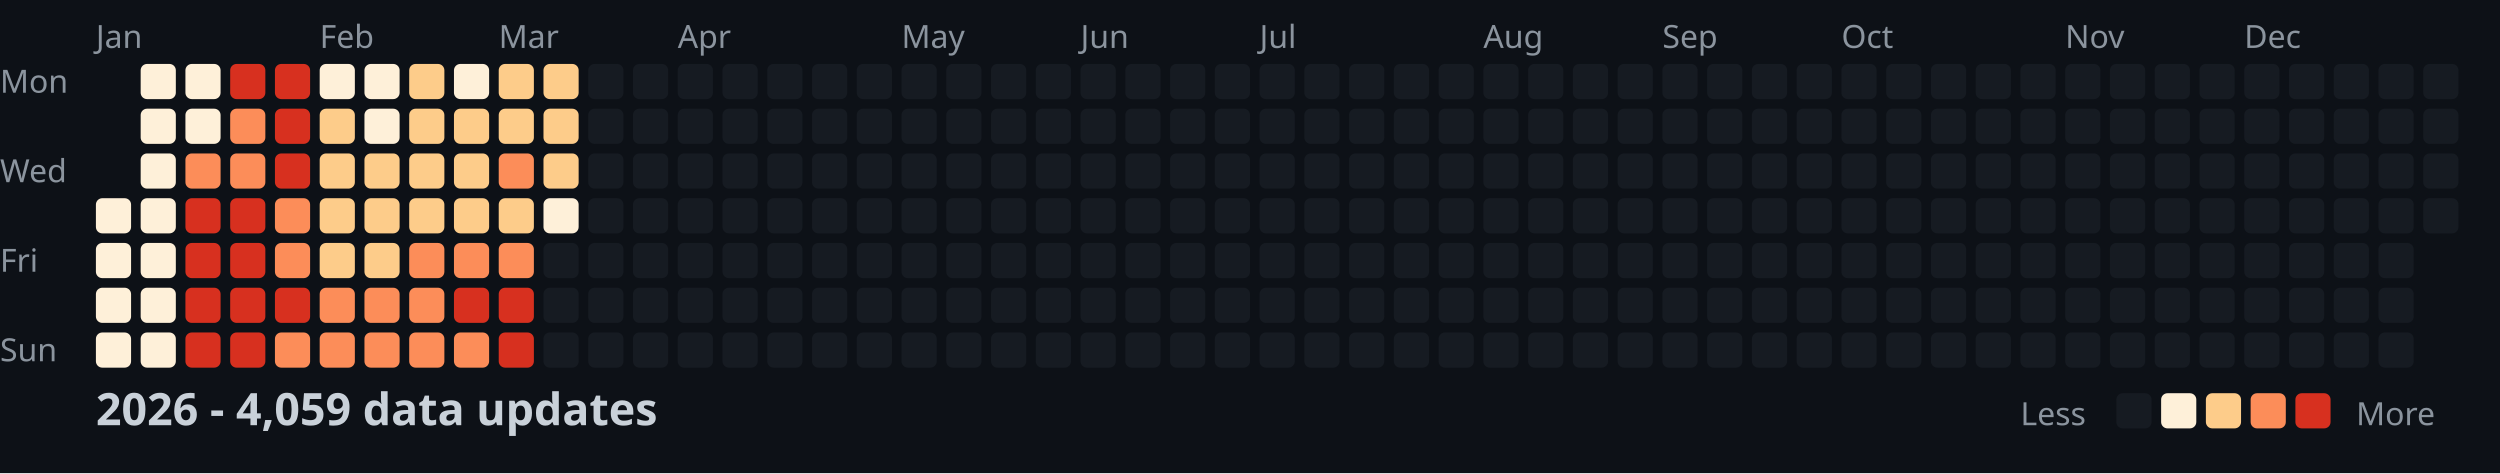
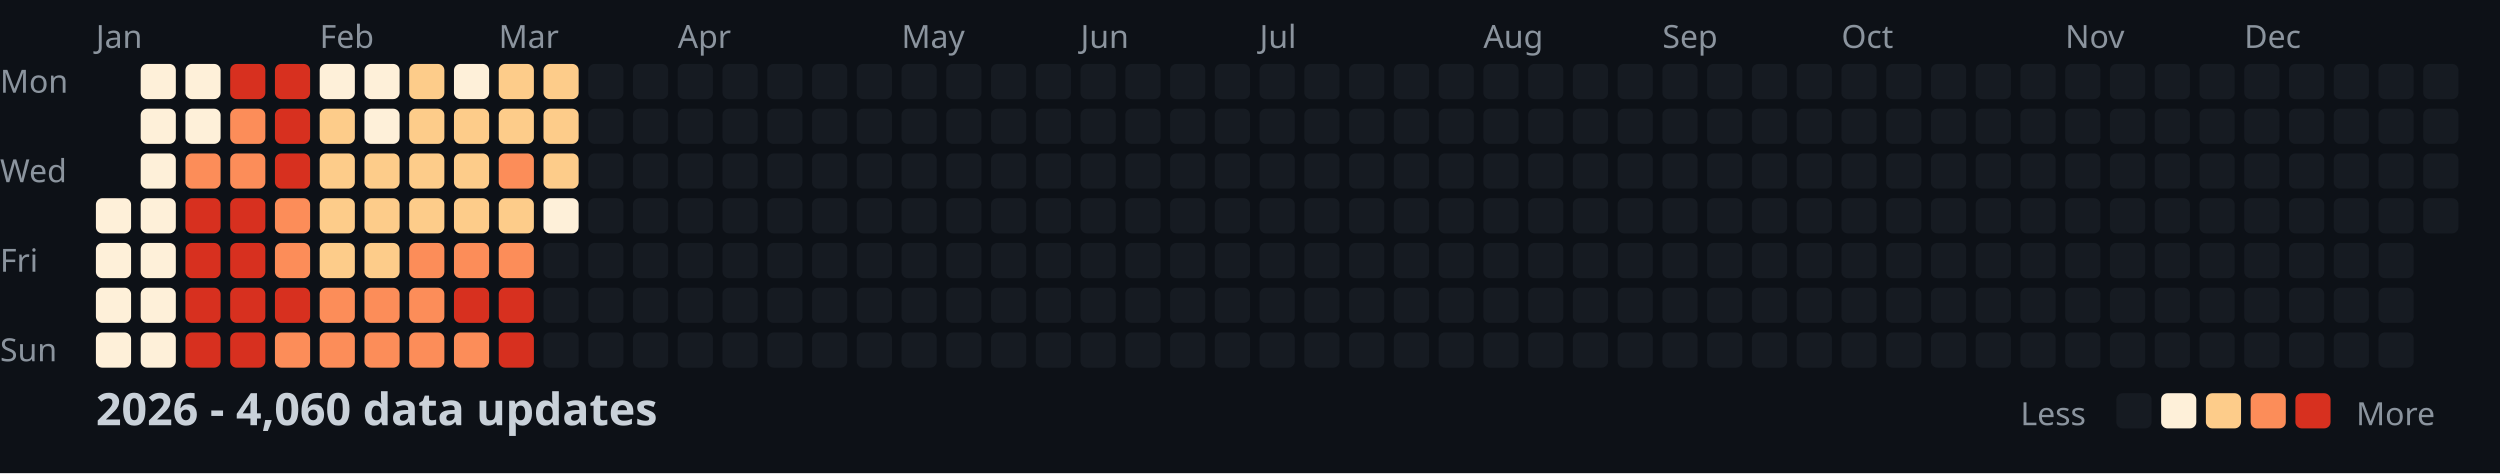
<svg xmlns="http://www.w3.org/2000/svg" width="782" height="148">
  <style>
    .month { font: 10px sans-serif; fill: #8b949e; }
    .day { font: 10px sans-serif; fill: #8b949e; }
    .title { font: bold 14px sans-serif; fill: #c9d1d9; }
    .legend { font: 10px sans-serif; fill: #8b949e; }
  </style>
  <rect width="100%" height="100%" fill="#0d1117" />
  <text x="0" y="29" class="day">Mon</text>
  <text x="0" y="57" class="day">Wed</text>
  <text x="0" y="85" class="day">Fri</text>
  <text x="0" y="113" class="day">Sun</text>
  <text x="30" y="15" class="month">Jan</text>
  <text x="100" y="15" class="month">Feb</text>
  <text x="156" y="15" class="month">Mar</text>
  <text x="212" y="15" class="month">Apr</text>
  <text x="282" y="15" class="month">May</text>
  <text x="338" y="15" class="month">Jun</text>
  <text x="394" y="15" class="month">Jul</text>
  <text x="464" y="15" class="month">Aug</text>
  <text x="520" y="15" class="month">Sep</text>
  <text x="576" y="15" class="month">Oct</text>
  <text x="646" y="15" class="month">Nov</text>
  <text x="702" y="15" class="month">Dec</text>
  <rect x="30" y="62" width="11" height="11" fill="#fef0d9" rx="2" />
  <rect x="30" y="76" width="11" height="11" fill="#fef0d9" rx="2" />
  <rect x="30" y="90" width="11" height="11" fill="#fef0d9" rx="2" />
  <rect x="30" y="104" width="11" height="11" fill="#fef0d9" rx="2" />
  <rect x="44" y="20" width="11" height="11" fill="#fef0d9" rx="2" />
  <rect x="44" y="34" width="11" height="11" fill="#fef0d9" rx="2" />
  <rect x="44" y="48" width="11" height="11" fill="#fef0d9" rx="2" />
  <rect x="44" y="62" width="11" height="11" fill="#fef0d9" rx="2" />
  <rect x="44" y="76" width="11" height="11" fill="#fef0d9" rx="2" />
  <rect x="44" y="90" width="11" height="11" fill="#fef0d9" rx="2" />
  <rect x="44" y="104" width="11" height="11" fill="#fef0d9" rx="2" />
  <rect x="58" y="20" width="11" height="11" fill="#fef0d9" rx="2" />
  <rect x="58" y="34" width="11" height="11" fill="#fef0d9" rx="2" />
  <rect x="58" y="48" width="11" height="11" fill="#fc8d59" rx="2" />
  <rect x="58" y="62" width="11" height="11" fill="#d7301f" rx="2" />
  <rect x="58" y="76" width="11" height="11" fill="#d7301f" rx="2" />
  <rect x="58" y="90" width="11" height="11" fill="#d7301f" rx="2" />
  <rect x="58" y="104" width="11" height="11" fill="#d7301f" rx="2" />
  <rect x="72" y="20" width="11" height="11" fill="#d7301f" rx="2" />
  <rect x="72" y="34" width="11" height="11" fill="#fc8d59" rx="2" />
  <rect x="72" y="48" width="11" height="11" fill="#fc8d59" rx="2" />
  <rect x="72" y="62" width="11" height="11" fill="#d7301f" rx="2" />
  <rect x="72" y="76" width="11" height="11" fill="#d7301f" rx="2" />
  <rect x="72" y="90" width="11" height="11" fill="#d7301f" rx="2" />
  <rect x="72" y="104" width="11" height="11" fill="#d7301f" rx="2" />
  <rect x="86" y="20" width="11" height="11" fill="#d7301f" rx="2" />
  <rect x="86" y="34" width="11" height="11" fill="#d7301f" rx="2" />
  <rect x="86" y="48" width="11" height="11" fill="#d7301f" rx="2" />
  <rect x="86" y="62" width="11" height="11" fill="#fc8d59" rx="2" />
  <rect x="86" y="76" width="11" height="11" fill="#fc8d59" rx="2" />
  <rect x="86" y="90" width="11" height="11" fill="#d7301f" rx="2" />
  <rect x="86" y="104" width="11" height="11" fill="#fc8d59" rx="2" />
  <rect x="100" y="20" width="11" height="11" fill="#fef0d9" rx="2" />
  <rect x="100" y="34" width="11" height="11" fill="#fdcc8a" rx="2" />
  <rect x="100" y="48" width="11" height="11" fill="#fdcc8a" rx="2" />
  <rect x="100" y="62" width="11" height="11" fill="#fdcc8a" rx="2" />
  <rect x="100" y="76" width="11" height="11" fill="#fdcc8a" rx="2" />
  <rect x="100" y="90" width="11" height="11" fill="#fc8d59" rx="2" />
  <rect x="100" y="104" width="11" height="11" fill="#fc8d59" rx="2" />
  <rect x="114" y="20" width="11" height="11" fill="#fef0d9" rx="2" />
  <rect x="114" y="34" width="11" height="11" fill="#fef0d9" rx="2" />
  <rect x="114" y="48" width="11" height="11" fill="#fdcc8a" rx="2" />
  <rect x="114" y="62" width="11" height="11" fill="#fdcc8a" rx="2" />
  <rect x="114" y="76" width="11" height="11" fill="#fdcc8a" rx="2" />
  <rect x="114" y="90" width="11" height="11" fill="#fc8d59" rx="2" />
  <rect x="114" y="104" width="11" height="11" fill="#fc8d59" rx="2" />
  <rect x="128" y="20" width="11" height="11" fill="#fdcc8a" rx="2" />
  <rect x="128" y="34" width="11" height="11" fill="#fdcc8a" rx="2" />
  <rect x="128" y="48" width="11" height="11" fill="#fdcc8a" rx="2" />
  <rect x="128" y="62" width="11" height="11" fill="#fdcc8a" rx="2" />
  <rect x="128" y="76" width="11" height="11" fill="#fc8d59" rx="2" />
  <rect x="128" y="90" width="11" height="11" fill="#fc8d59" rx="2" />
  <rect x="128" y="104" width="11" height="11" fill="#fc8d59" rx="2" />
  <rect x="142" y="20" width="11" height="11" fill="#fef0d9" rx="2" />
  <rect x="142" y="34" width="11" height="11" fill="#fdcc8a" rx="2" />
  <rect x="142" y="48" width="11" height="11" fill="#fdcc8a" rx="2" />
  <rect x="142" y="62" width="11" height="11" fill="#fdcc8a" rx="2" />
  <rect x="142" y="76" width="11" height="11" fill="#fc8d59" rx="2" />
  <rect x="142" y="90" width="11" height="11" fill="#d7301f" rx="2" />
  <rect x="142" y="104" width="11" height="11" fill="#fc8d59" rx="2" />
  <rect x="156" y="20" width="11" height="11" fill="#fdcc8a" rx="2" />
  <rect x="156" y="34" width="11" height="11" fill="#fdcc8a" rx="2" />
  <rect x="156" y="48" width="11" height="11" fill="#fc8d59" rx="2" />
  <rect x="156" y="62" width="11" height="11" fill="#fdcc8a" rx="2" />
  <rect x="156" y="76" width="11" height="11" fill="#fc8d59" rx="2" />
  <rect x="156" y="90" width="11" height="11" fill="#d7301f" rx="2" />
  <rect x="156" y="104" width="11" height="11" fill="#d7301f" rx="2" />
  <rect x="170" y="20" width="11" height="11" fill="#fdcc8a" rx="2" />
  <rect x="170" y="34" width="11" height="11" fill="#fdcc8a" rx="2" />
  <rect x="170" y="48" width="11" height="11" fill="#fdcc8a" rx="2" />
  <rect x="170" y="62" width="11" height="11" fill="#fef0d9" rx="2" />
  <rect x="170" y="76" width="11" height="11" fill="#161b22" rx="2" />
  <rect x="170" y="90" width="11" height="11" fill="#161b22" rx="2" />
  <rect x="170" y="104" width="11" height="11" fill="#161b22" rx="2" />
  <rect x="184" y="20" width="11" height="11" fill="#161b22" rx="2" />
  <rect x="184" y="34" width="11" height="11" fill="#161b22" rx="2" />
  <rect x="184" y="48" width="11" height="11" fill="#161b22" rx="2" />
  <rect x="184" y="62" width="11" height="11" fill="#161b22" rx="2" />
  <rect x="184" y="76" width="11" height="11" fill="#161b22" rx="2" />
  <rect x="184" y="90" width="11" height="11" fill="#161b22" rx="2" />
  <rect x="184" y="104" width="11" height="11" fill="#161b22" rx="2" />
  <rect x="198" y="20" width="11" height="11" fill="#161b22" rx="2" />
  <rect x="198" y="34" width="11" height="11" fill="#161b22" rx="2" />
  <rect x="198" y="48" width="11" height="11" fill="#161b22" rx="2" />
  <rect x="198" y="62" width="11" height="11" fill="#161b22" rx="2" />
  <rect x="198" y="76" width="11" height="11" fill="#161b22" rx="2" />
  <rect x="198" y="90" width="11" height="11" fill="#161b22" rx="2" />
  <rect x="198" y="104" width="11" height="11" fill="#161b22" rx="2" />
  <rect x="212" y="20" width="11" height="11" fill="#161b22" rx="2" />
  <rect x="212" y="34" width="11" height="11" fill="#161b22" rx="2" />
  <rect x="212" y="48" width="11" height="11" fill="#161b22" rx="2" />
  <rect x="212" y="62" width="11" height="11" fill="#161b22" rx="2" />
  <rect x="212" y="76" width="11" height="11" fill="#161b22" rx="2" />
  <rect x="212" y="90" width="11" height="11" fill="#161b22" rx="2" />
  <rect x="212" y="104" width="11" height="11" fill="#161b22" rx="2" />
  <rect x="226" y="20" width="11" height="11" fill="#161b22" rx="2" />
  <rect x="226" y="34" width="11" height="11" fill="#161b22" rx="2" />
  <rect x="226" y="48" width="11" height="11" fill="#161b22" rx="2" />
  <rect x="226" y="62" width="11" height="11" fill="#161b22" rx="2" />
  <rect x="226" y="76" width="11" height="11" fill="#161b22" rx="2" />
  <rect x="226" y="90" width="11" height="11" fill="#161b22" rx="2" />
  <rect x="226" y="104" width="11" height="11" fill="#161b22" rx="2" />
  <rect x="240" y="20" width="11" height="11" fill="#161b22" rx="2" />
  <rect x="240" y="34" width="11" height="11" fill="#161b22" rx="2" />
  <rect x="240" y="48" width="11" height="11" fill="#161b22" rx="2" />
  <rect x="240" y="62" width="11" height="11" fill="#161b22" rx="2" />
  <rect x="240" y="76" width="11" height="11" fill="#161b22" rx="2" />
  <rect x="240" y="90" width="11" height="11" fill="#161b22" rx="2" />
  <rect x="240" y="104" width="11" height="11" fill="#161b22" rx="2" />
  <rect x="254" y="20" width="11" height="11" fill="#161b22" rx="2" />
  <rect x="254" y="34" width="11" height="11" fill="#161b22" rx="2" />
  <rect x="254" y="48" width="11" height="11" fill="#161b22" rx="2" />
  <rect x="254" y="62" width="11" height="11" fill="#161b22" rx="2" />
  <rect x="254" y="76" width="11" height="11" fill="#161b22" rx="2" />
  <rect x="254" y="90" width="11" height="11" fill="#161b22" rx="2" />
  <rect x="254" y="104" width="11" height="11" fill="#161b22" rx="2" />
  <rect x="268" y="20" width="11" height="11" fill="#161b22" rx="2" />
  <rect x="268" y="34" width="11" height="11" fill="#161b22" rx="2" />
  <rect x="268" y="48" width="11" height="11" fill="#161b22" rx="2" />
  <rect x="268" y="62" width="11" height="11" fill="#161b22" rx="2" />
  <rect x="268" y="76" width="11" height="11" fill="#161b22" rx="2" />
  <rect x="268" y="90" width="11" height="11" fill="#161b22" rx="2" />
  <rect x="268" y="104" width="11" height="11" fill="#161b22" rx="2" />
  <rect x="282" y="20" width="11" height="11" fill="#161b22" rx="2" />
  <rect x="282" y="34" width="11" height="11" fill="#161b22" rx="2" />
  <rect x="282" y="48" width="11" height="11" fill="#161b22" rx="2" />
  <rect x="282" y="62" width="11" height="11" fill="#161b22" rx="2" />
  <rect x="282" y="76" width="11" height="11" fill="#161b22" rx="2" />
  <rect x="282" y="90" width="11" height="11" fill="#161b22" rx="2" />
  <rect x="282" y="104" width="11" height="11" fill="#161b22" rx="2" />
  <rect x="296" y="20" width="11" height="11" fill="#161b22" rx="2" />
  <rect x="296" y="34" width="11" height="11" fill="#161b22" rx="2" />
  <rect x="296" y="48" width="11" height="11" fill="#161b22" rx="2" />
  <rect x="296" y="62" width="11" height="11" fill="#161b22" rx="2" />
  <rect x="296" y="76" width="11" height="11" fill="#161b22" rx="2" />
  <rect x="296" y="90" width="11" height="11" fill="#161b22" rx="2" />
  <rect x="296" y="104" width="11" height="11" fill="#161b22" rx="2" />
  <rect x="310" y="20" width="11" height="11" fill="#161b22" rx="2" />
  <rect x="310" y="34" width="11" height="11" fill="#161b22" rx="2" />
  <rect x="310" y="48" width="11" height="11" fill="#161b22" rx="2" />
  <rect x="310" y="62" width="11" height="11" fill="#161b22" rx="2" />
  <rect x="310" y="76" width="11" height="11" fill="#161b22" rx="2" />
  <rect x="310" y="90" width="11" height="11" fill="#161b22" rx="2" />
  <rect x="310" y="104" width="11" height="11" fill="#161b22" rx="2" />
  <rect x="324" y="20" width="11" height="11" fill="#161b22" rx="2" />
  <rect x="324" y="34" width="11" height="11" fill="#161b22" rx="2" />
  <rect x="324" y="48" width="11" height="11" fill="#161b22" rx="2" />
  <rect x="324" y="62" width="11" height="11" fill="#161b22" rx="2" />
  <rect x="324" y="76" width="11" height="11" fill="#161b22" rx="2" />
  <rect x="324" y="90" width="11" height="11" fill="#161b22" rx="2" />
  <rect x="324" y="104" width="11" height="11" fill="#161b22" rx="2" />
  <rect x="338" y="20" width="11" height="11" fill="#161b22" rx="2" />
  <rect x="338" y="34" width="11" height="11" fill="#161b22" rx="2" />
  <rect x="338" y="48" width="11" height="11" fill="#161b22" rx="2" />
  <rect x="338" y="62" width="11" height="11" fill="#161b22" rx="2" />
  <rect x="338" y="76" width="11" height="11" fill="#161b22" rx="2" />
  <rect x="338" y="90" width="11" height="11" fill="#161b22" rx="2" />
  <rect x="338" y="104" width="11" height="11" fill="#161b22" rx="2" />
  <rect x="352" y="20" width="11" height="11" fill="#161b22" rx="2" />
  <rect x="352" y="34" width="11" height="11" fill="#161b22" rx="2" />
  <rect x="352" y="48" width="11" height="11" fill="#161b22" rx="2" />
  <rect x="352" y="62" width="11" height="11" fill="#161b22" rx="2" />
  <rect x="352" y="76" width="11" height="11" fill="#161b22" rx="2" />
  <rect x="352" y="90" width="11" height="11" fill="#161b22" rx="2" />
  <rect x="352" y="104" width="11" height="11" fill="#161b22" rx="2" />
  <rect x="366" y="20" width="11" height="11" fill="#161b22" rx="2" />
  <rect x="366" y="34" width="11" height="11" fill="#161b22" rx="2" />
  <rect x="366" y="48" width="11" height="11" fill="#161b22" rx="2" />
  <rect x="366" y="62" width="11" height="11" fill="#161b22" rx="2" />
  <rect x="366" y="76" width="11" height="11" fill="#161b22" rx="2" />
  <rect x="366" y="90" width="11" height="11" fill="#161b22" rx="2" />
  <rect x="366" y="104" width="11" height="11" fill="#161b22" rx="2" />
  <rect x="380" y="20" width="11" height="11" fill="#161b22" rx="2" />
  <rect x="380" y="34" width="11" height="11" fill="#161b22" rx="2" />
  <rect x="380" y="48" width="11" height="11" fill="#161b22" rx="2" />
  <rect x="380" y="62" width="11" height="11" fill="#161b22" rx="2" />
  <rect x="380" y="76" width="11" height="11" fill="#161b22" rx="2" />
  <rect x="380" y="90" width="11" height="11" fill="#161b22" rx="2" />
  <rect x="380" y="104" width="11" height="11" fill="#161b22" rx="2" />
  <rect x="394" y="20" width="11" height="11" fill="#161b22" rx="2" />
  <rect x="394" y="34" width="11" height="11" fill="#161b22" rx="2" />
  <rect x="394" y="48" width="11" height="11" fill="#161b22" rx="2" />
  <rect x="394" y="62" width="11" height="11" fill="#161b22" rx="2" />
  <rect x="394" y="76" width="11" height="11" fill="#161b22" rx="2" />
  <rect x="394" y="90" width="11" height="11" fill="#161b22" rx="2" />
  <rect x="394" y="104" width="11" height="11" fill="#161b22" rx="2" />
  <rect x="408" y="20" width="11" height="11" fill="#161b22" rx="2" />
  <rect x="408" y="34" width="11" height="11" fill="#161b22" rx="2" />
  <rect x="408" y="48" width="11" height="11" fill="#161b22" rx="2" />
  <rect x="408" y="62" width="11" height="11" fill="#161b22" rx="2" />
  <rect x="408" y="76" width="11" height="11" fill="#161b22" rx="2" />
  <rect x="408" y="90" width="11" height="11" fill="#161b22" rx="2" />
  <rect x="408" y="104" width="11" height="11" fill="#161b22" rx="2" />
  <rect x="422" y="20" width="11" height="11" fill="#161b22" rx="2" />
  <rect x="422" y="34" width="11" height="11" fill="#161b22" rx="2" />
  <rect x="422" y="48" width="11" height="11" fill="#161b22" rx="2" />
  <rect x="422" y="62" width="11" height="11" fill="#161b22" rx="2" />
  <rect x="422" y="76" width="11" height="11" fill="#161b22" rx="2" />
  <rect x="422" y="90" width="11" height="11" fill="#161b22" rx="2" />
  <rect x="422" y="104" width="11" height="11" fill="#161b22" rx="2" />
  <rect x="436" y="20" width="11" height="11" fill="#161b22" rx="2" />
  <rect x="436" y="34" width="11" height="11" fill="#161b22" rx="2" />
  <rect x="436" y="48" width="11" height="11" fill="#161b22" rx="2" />
  <rect x="436" y="62" width="11" height="11" fill="#161b22" rx="2" />
  <rect x="436" y="76" width="11" height="11" fill="#161b22" rx="2" />
  <rect x="436" y="90" width="11" height="11" fill="#161b22" rx="2" />
  <rect x="436" y="104" width="11" height="11" fill="#161b22" rx="2" />
  <rect x="450" y="20" width="11" height="11" fill="#161b22" rx="2" />
  <rect x="450" y="34" width="11" height="11" fill="#161b22" rx="2" />
  <rect x="450" y="48" width="11" height="11" fill="#161b22" rx="2" />
  <rect x="450" y="62" width="11" height="11" fill="#161b22" rx="2" />
  <rect x="450" y="76" width="11" height="11" fill="#161b22" rx="2" />
  <rect x="450" y="90" width="11" height="11" fill="#161b22" rx="2" />
  <rect x="450" y="104" width="11" height="11" fill="#161b22" rx="2" />
  <rect x="464" y="20" width="11" height="11" fill="#161b22" rx="2" />
  <rect x="464" y="34" width="11" height="11" fill="#161b22" rx="2" />
  <rect x="464" y="48" width="11" height="11" fill="#161b22" rx="2" />
  <rect x="464" y="62" width="11" height="11" fill="#161b22" rx="2" />
  <rect x="464" y="76" width="11" height="11" fill="#161b22" rx="2" />
  <rect x="464" y="90" width="11" height="11" fill="#161b22" rx="2" />
  <rect x="464" y="104" width="11" height="11" fill="#161b22" rx="2" />
  <rect x="478" y="20" width="11" height="11" fill="#161b22" rx="2" />
  <rect x="478" y="34" width="11" height="11" fill="#161b22" rx="2" />
  <rect x="478" y="48" width="11" height="11" fill="#161b22" rx="2" />
  <rect x="478" y="62" width="11" height="11" fill="#161b22" rx="2" />
  <rect x="478" y="76" width="11" height="11" fill="#161b22" rx="2" />
  <rect x="478" y="90" width="11" height="11" fill="#161b22" rx="2" />
  <rect x="478" y="104" width="11" height="11" fill="#161b22" rx="2" />
  <rect x="492" y="20" width="11" height="11" fill="#161b22" rx="2" />
  <rect x="492" y="34" width="11" height="11" fill="#161b22" rx="2" />
  <rect x="492" y="48" width="11" height="11" fill="#161b22" rx="2" />
  <rect x="492" y="62" width="11" height="11" fill="#161b22" rx="2" />
  <rect x="492" y="76" width="11" height="11" fill="#161b22" rx="2" />
  <rect x="492" y="90" width="11" height="11" fill="#161b22" rx="2" />
  <rect x="492" y="104" width="11" height="11" fill="#161b22" rx="2" />
  <rect x="506" y="20" width="11" height="11" fill="#161b22" rx="2" />
  <rect x="506" y="34" width="11" height="11" fill="#161b22" rx="2" />
  <rect x="506" y="48" width="11" height="11" fill="#161b22" rx="2" />
  <rect x="506" y="62" width="11" height="11" fill="#161b22" rx="2" />
  <rect x="506" y="76" width="11" height="11" fill="#161b22" rx="2" />
  <rect x="506" y="90" width="11" height="11" fill="#161b22" rx="2" />
  <rect x="506" y="104" width="11" height="11" fill="#161b22" rx="2" />
  <rect x="520" y="20" width="11" height="11" fill="#161b22" rx="2" />
  <rect x="520" y="34" width="11" height="11" fill="#161b22" rx="2" />
  <rect x="520" y="48" width="11" height="11" fill="#161b22" rx="2" />
  <rect x="520" y="62" width="11" height="11" fill="#161b22" rx="2" />
  <rect x="520" y="76" width="11" height="11" fill="#161b22" rx="2" />
  <rect x="520" y="90" width="11" height="11" fill="#161b22" rx="2" />
  <rect x="520" y="104" width="11" height="11" fill="#161b22" rx="2" />
  <rect x="534" y="20" width="11" height="11" fill="#161b22" rx="2" />
  <rect x="534" y="34" width="11" height="11" fill="#161b22" rx="2" />
  <rect x="534" y="48" width="11" height="11" fill="#161b22" rx="2" />
  <rect x="534" y="62" width="11" height="11" fill="#161b22" rx="2" />
  <rect x="534" y="76" width="11" height="11" fill="#161b22" rx="2" />
  <rect x="534" y="90" width="11" height="11" fill="#161b22" rx="2" />
  <rect x="534" y="104" width="11" height="11" fill="#161b22" rx="2" />
  <rect x="548" y="20" width="11" height="11" fill="#161b22" rx="2" />
  <rect x="548" y="34" width="11" height="11" fill="#161b22" rx="2" />
  <rect x="548" y="48" width="11" height="11" fill="#161b22" rx="2" />
  <rect x="548" y="62" width="11" height="11" fill="#161b22" rx="2" />
  <rect x="548" y="76" width="11" height="11" fill="#161b22" rx="2" />
  <rect x="548" y="90" width="11" height="11" fill="#161b22" rx="2" />
  <rect x="548" y="104" width="11" height="11" fill="#161b22" rx="2" />
  <rect x="562" y="20" width="11" height="11" fill="#161b22" rx="2" />
  <rect x="562" y="34" width="11" height="11" fill="#161b22" rx="2" />
  <rect x="562" y="48" width="11" height="11" fill="#161b22" rx="2" />
  <rect x="562" y="62" width="11" height="11" fill="#161b22" rx="2" />
  <rect x="562" y="76" width="11" height="11" fill="#161b22" rx="2" />
  <rect x="562" y="90" width="11" height="11" fill="#161b22" rx="2" />
  <rect x="562" y="104" width="11" height="11" fill="#161b22" rx="2" />
  <rect x="576" y="20" width="11" height="11" fill="#161b22" rx="2" />
  <rect x="576" y="34" width="11" height="11" fill="#161b22" rx="2" />
  <rect x="576" y="48" width="11" height="11" fill="#161b22" rx="2" />
  <rect x="576" y="62" width="11" height="11" fill="#161b22" rx="2" />
  <rect x="576" y="76" width="11" height="11" fill="#161b22" rx="2" />
  <rect x="576" y="90" width="11" height="11" fill="#161b22" rx="2" />
  <rect x="576" y="104" width="11" height="11" fill="#161b22" rx="2" />
  <rect x="590" y="20" width="11" height="11" fill="#161b22" rx="2" />
  <rect x="590" y="34" width="11" height="11" fill="#161b22" rx="2" />
  <rect x="590" y="48" width="11" height="11" fill="#161b22" rx="2" />
  <rect x="590" y="62" width="11" height="11" fill="#161b22" rx="2" />
  <rect x="590" y="76" width="11" height="11" fill="#161b22" rx="2" />
  <rect x="590" y="90" width="11" height="11" fill="#161b22" rx="2" />
  <rect x="590" y="104" width="11" height="11" fill="#161b22" rx="2" />
  <rect x="604" y="20" width="11" height="11" fill="#161b22" rx="2" />
  <rect x="604" y="34" width="11" height="11" fill="#161b22" rx="2" />
  <rect x="604" y="48" width="11" height="11" fill="#161b22" rx="2" />
  <rect x="604" y="62" width="11" height="11" fill="#161b22" rx="2" />
  <rect x="604" y="76" width="11" height="11" fill="#161b22" rx="2" />
  <rect x="604" y="90" width="11" height="11" fill="#161b22" rx="2" />
  <rect x="604" y="104" width="11" height="11" fill="#161b22" rx="2" />
  <rect x="618" y="20" width="11" height="11" fill="#161b22" rx="2" />
  <rect x="618" y="34" width="11" height="11" fill="#161b22" rx="2" />
  <rect x="618" y="48" width="11" height="11" fill="#161b22" rx="2" />
  <rect x="618" y="62" width="11" height="11" fill="#161b22" rx="2" />
  <rect x="618" y="76" width="11" height="11" fill="#161b22" rx="2" />
  <rect x="618" y="90" width="11" height="11" fill="#161b22" rx="2" />
  <rect x="618" y="104" width="11" height="11" fill="#161b22" rx="2" />
  <rect x="632" y="20" width="11" height="11" fill="#161b22" rx="2" />
  <rect x="632" y="34" width="11" height="11" fill="#161b22" rx="2" />
  <rect x="632" y="48" width="11" height="11" fill="#161b22" rx="2" />
  <rect x="632" y="62" width="11" height="11" fill="#161b22" rx="2" />
  <rect x="632" y="76" width="11" height="11" fill="#161b22" rx="2" />
  <rect x="632" y="90" width="11" height="11" fill="#161b22" rx="2" />
  <rect x="632" y="104" width="11" height="11" fill="#161b22" rx="2" />
  <rect x="646" y="20" width="11" height="11" fill="#161b22" rx="2" />
  <rect x="646" y="34" width="11" height="11" fill="#161b22" rx="2" />
  <rect x="646" y="48" width="11" height="11" fill="#161b22" rx="2" />
  <rect x="646" y="62" width="11" height="11" fill="#161b22" rx="2" />
  <rect x="646" y="76" width="11" height="11" fill="#161b22" rx="2" />
  <rect x="646" y="90" width="11" height="11" fill="#161b22" rx="2" />
  <rect x="646" y="104" width="11" height="11" fill="#161b22" rx="2" />
  <rect x="660" y="20" width="11" height="11" fill="#161b22" rx="2" />
  <rect x="660" y="34" width="11" height="11" fill="#161b22" rx="2" />
  <rect x="660" y="48" width="11" height="11" fill="#161b22" rx="2" />
  <rect x="660" y="62" width="11" height="11" fill="#161b22" rx="2" />
  <rect x="660" y="76" width="11" height="11" fill="#161b22" rx="2" />
  <rect x="660" y="90" width="11" height="11" fill="#161b22" rx="2" />
  <rect x="660" y="104" width="11" height="11" fill="#161b22" rx="2" />
  <rect x="674" y="20" width="11" height="11" fill="#161b22" rx="2" />
  <rect x="674" y="34" width="11" height="11" fill="#161b22" rx="2" />
  <rect x="674" y="48" width="11" height="11" fill="#161b22" rx="2" />
  <rect x="674" y="62" width="11" height="11" fill="#161b22" rx="2" />
  <rect x="674" y="76" width="11" height="11" fill="#161b22" rx="2" />
  <rect x="674" y="90" width="11" height="11" fill="#161b22" rx="2" />
  <rect x="674" y="104" width="11" height="11" fill="#161b22" rx="2" />
  <rect x="688" y="20" width="11" height="11" fill="#161b22" rx="2" />
  <rect x="688" y="34" width="11" height="11" fill="#161b22" rx="2" />
  <rect x="688" y="48" width="11" height="11" fill="#161b22" rx="2" />
  <rect x="688" y="62" width="11" height="11" fill="#161b22" rx="2" />
  <rect x="688" y="76" width="11" height="11" fill="#161b22" rx="2" />
  <rect x="688" y="90" width="11" height="11" fill="#161b22" rx="2" />
  <rect x="688" y="104" width="11" height="11" fill="#161b22" rx="2" />
  <rect x="702" y="20" width="11" height="11" fill="#161b22" rx="2" />
  <rect x="702" y="34" width="11" height="11" fill="#161b22" rx="2" />
  <rect x="702" y="48" width="11" height="11" fill="#161b22" rx="2" />
  <rect x="702" y="62" width="11" height="11" fill="#161b22" rx="2" />
  <rect x="702" y="76" width="11" height="11" fill="#161b22" rx="2" />
  <rect x="702" y="90" width="11" height="11" fill="#161b22" rx="2" />
  <rect x="702" y="104" width="11" height="11" fill="#161b22" rx="2" />
  <rect x="716" y="20" width="11" height="11" fill="#161b22" rx="2" />
  <rect x="716" y="34" width="11" height="11" fill="#161b22" rx="2" />
  <rect x="716" y="48" width="11" height="11" fill="#161b22" rx="2" />
  <rect x="716" y="62" width="11" height="11" fill="#161b22" rx="2" />
  <rect x="716" y="76" width="11" height="11" fill="#161b22" rx="2" />
  <rect x="716" y="90" width="11" height="11" fill="#161b22" rx="2" />
  <rect x="716" y="104" width="11" height="11" fill="#161b22" rx="2" />
  <rect x="730" y="20" width="11" height="11" fill="#161b22" rx="2" />
  <rect x="730" y="34" width="11" height="11" fill="#161b22" rx="2" />
  <rect x="730" y="48" width="11" height="11" fill="#161b22" rx="2" />
  <rect x="730" y="62" width="11" height="11" fill="#161b22" rx="2" />
  <rect x="730" y="76" width="11" height="11" fill="#161b22" rx="2" />
  <rect x="730" y="90" width="11" height="11" fill="#161b22" rx="2" />
  <rect x="730" y="104" width="11" height="11" fill="#161b22" rx="2" />
  <rect x="744" y="20" width="11" height="11" fill="#161b22" rx="2" />
  <rect x="744" y="34" width="11" height="11" fill="#161b22" rx="2" />
  <rect x="744" y="48" width="11" height="11" fill="#161b22" rx="2" />
  <rect x="744" y="62" width="11" height="11" fill="#161b22" rx="2" />
  <rect x="744" y="76" width="11" height="11" fill="#161b22" rx="2" />
  <rect x="744" y="90" width="11" height="11" fill="#161b22" rx="2" />
  <rect x="744" y="104" width="11" height="11" fill="#161b22" rx="2" />
  <rect x="758" y="20" width="11" height="11" fill="#161b22" rx="2" />
  <rect x="758" y="34" width="11" height="11" fill="#161b22" rx="2" />
  <rect x="758" y="48" width="11" height="11" fill="#161b22" rx="2" />
  <rect x="758" y="62" width="11" height="11" fill="#161b22" rx="2" />
-   <text x="30" y="133" class="title">2026 - 4,059 data updates</text>
+   <text x="30" y="133" class="title">2026 - 4,060 data updates</text>
  <text x="632" y="133" class="legend">Less</text>
  <rect x="662" y="123" width="11" height="11" fill="#161b22" rx="2" />
  <rect x="676" y="123" width="11" height="11" fill="#fef0d9" rx="2" />
  <rect x="690" y="123" width="11" height="11" fill="#fdcc8a" rx="2" />
  <rect x="704" y="123" width="11" height="11" fill="#fc8d59" rx="2" />
  <rect x="718" y="123" width="11" height="11" fill="#d7301f" rx="2" />
  <text x="737" y="133" class="legend">More</text>
</svg>
